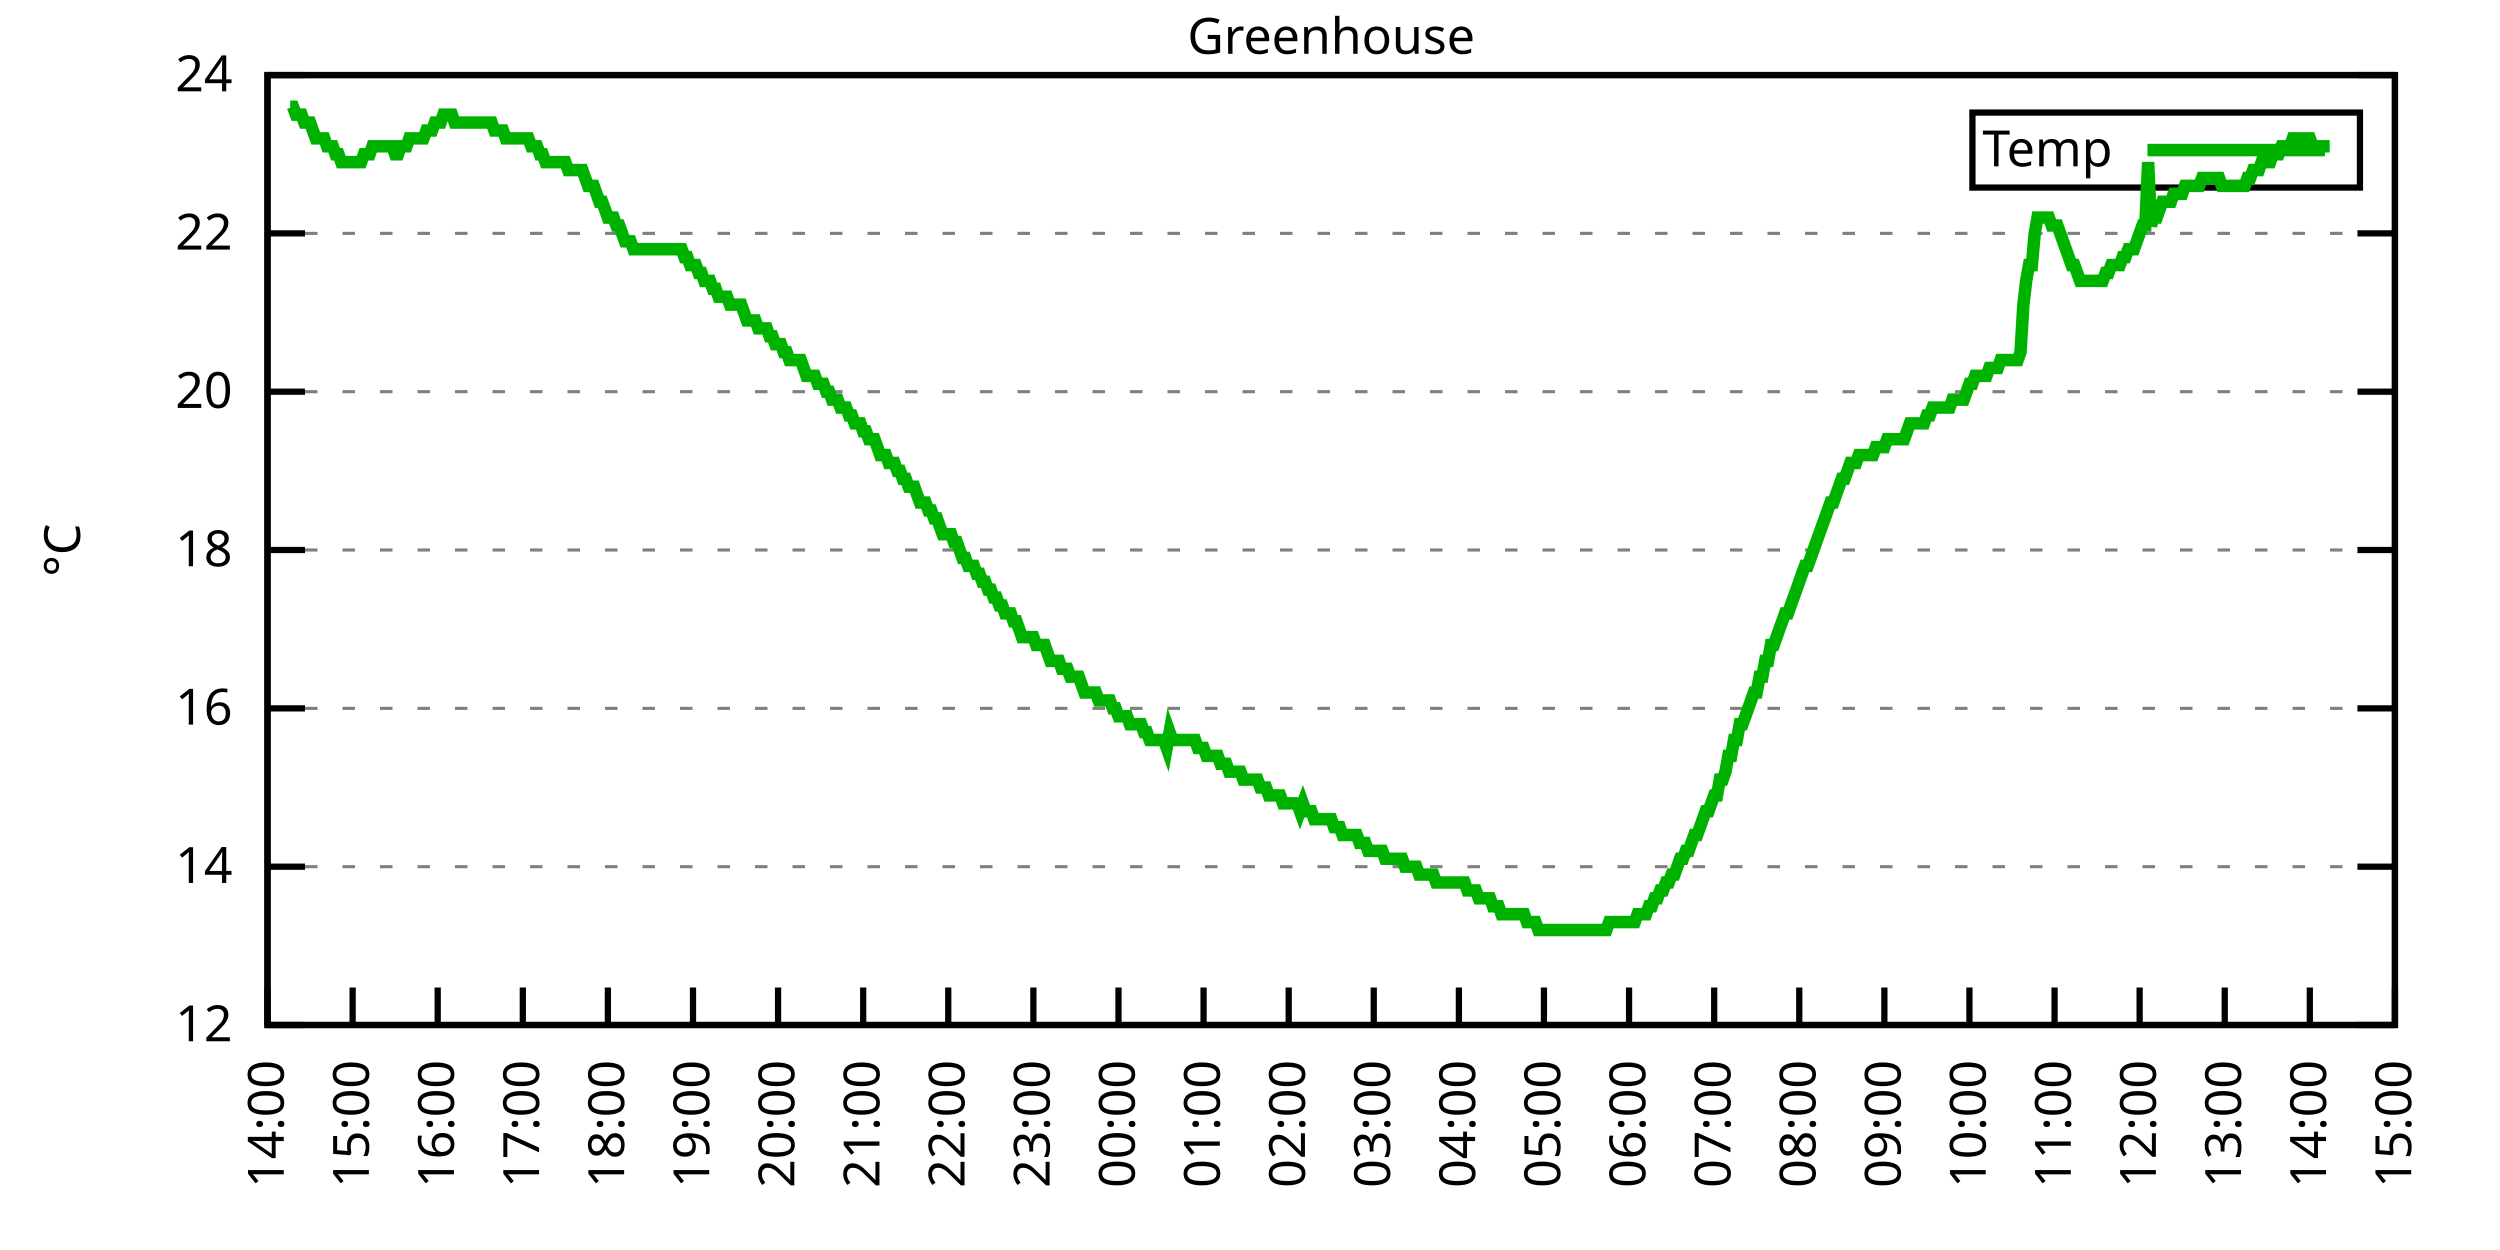
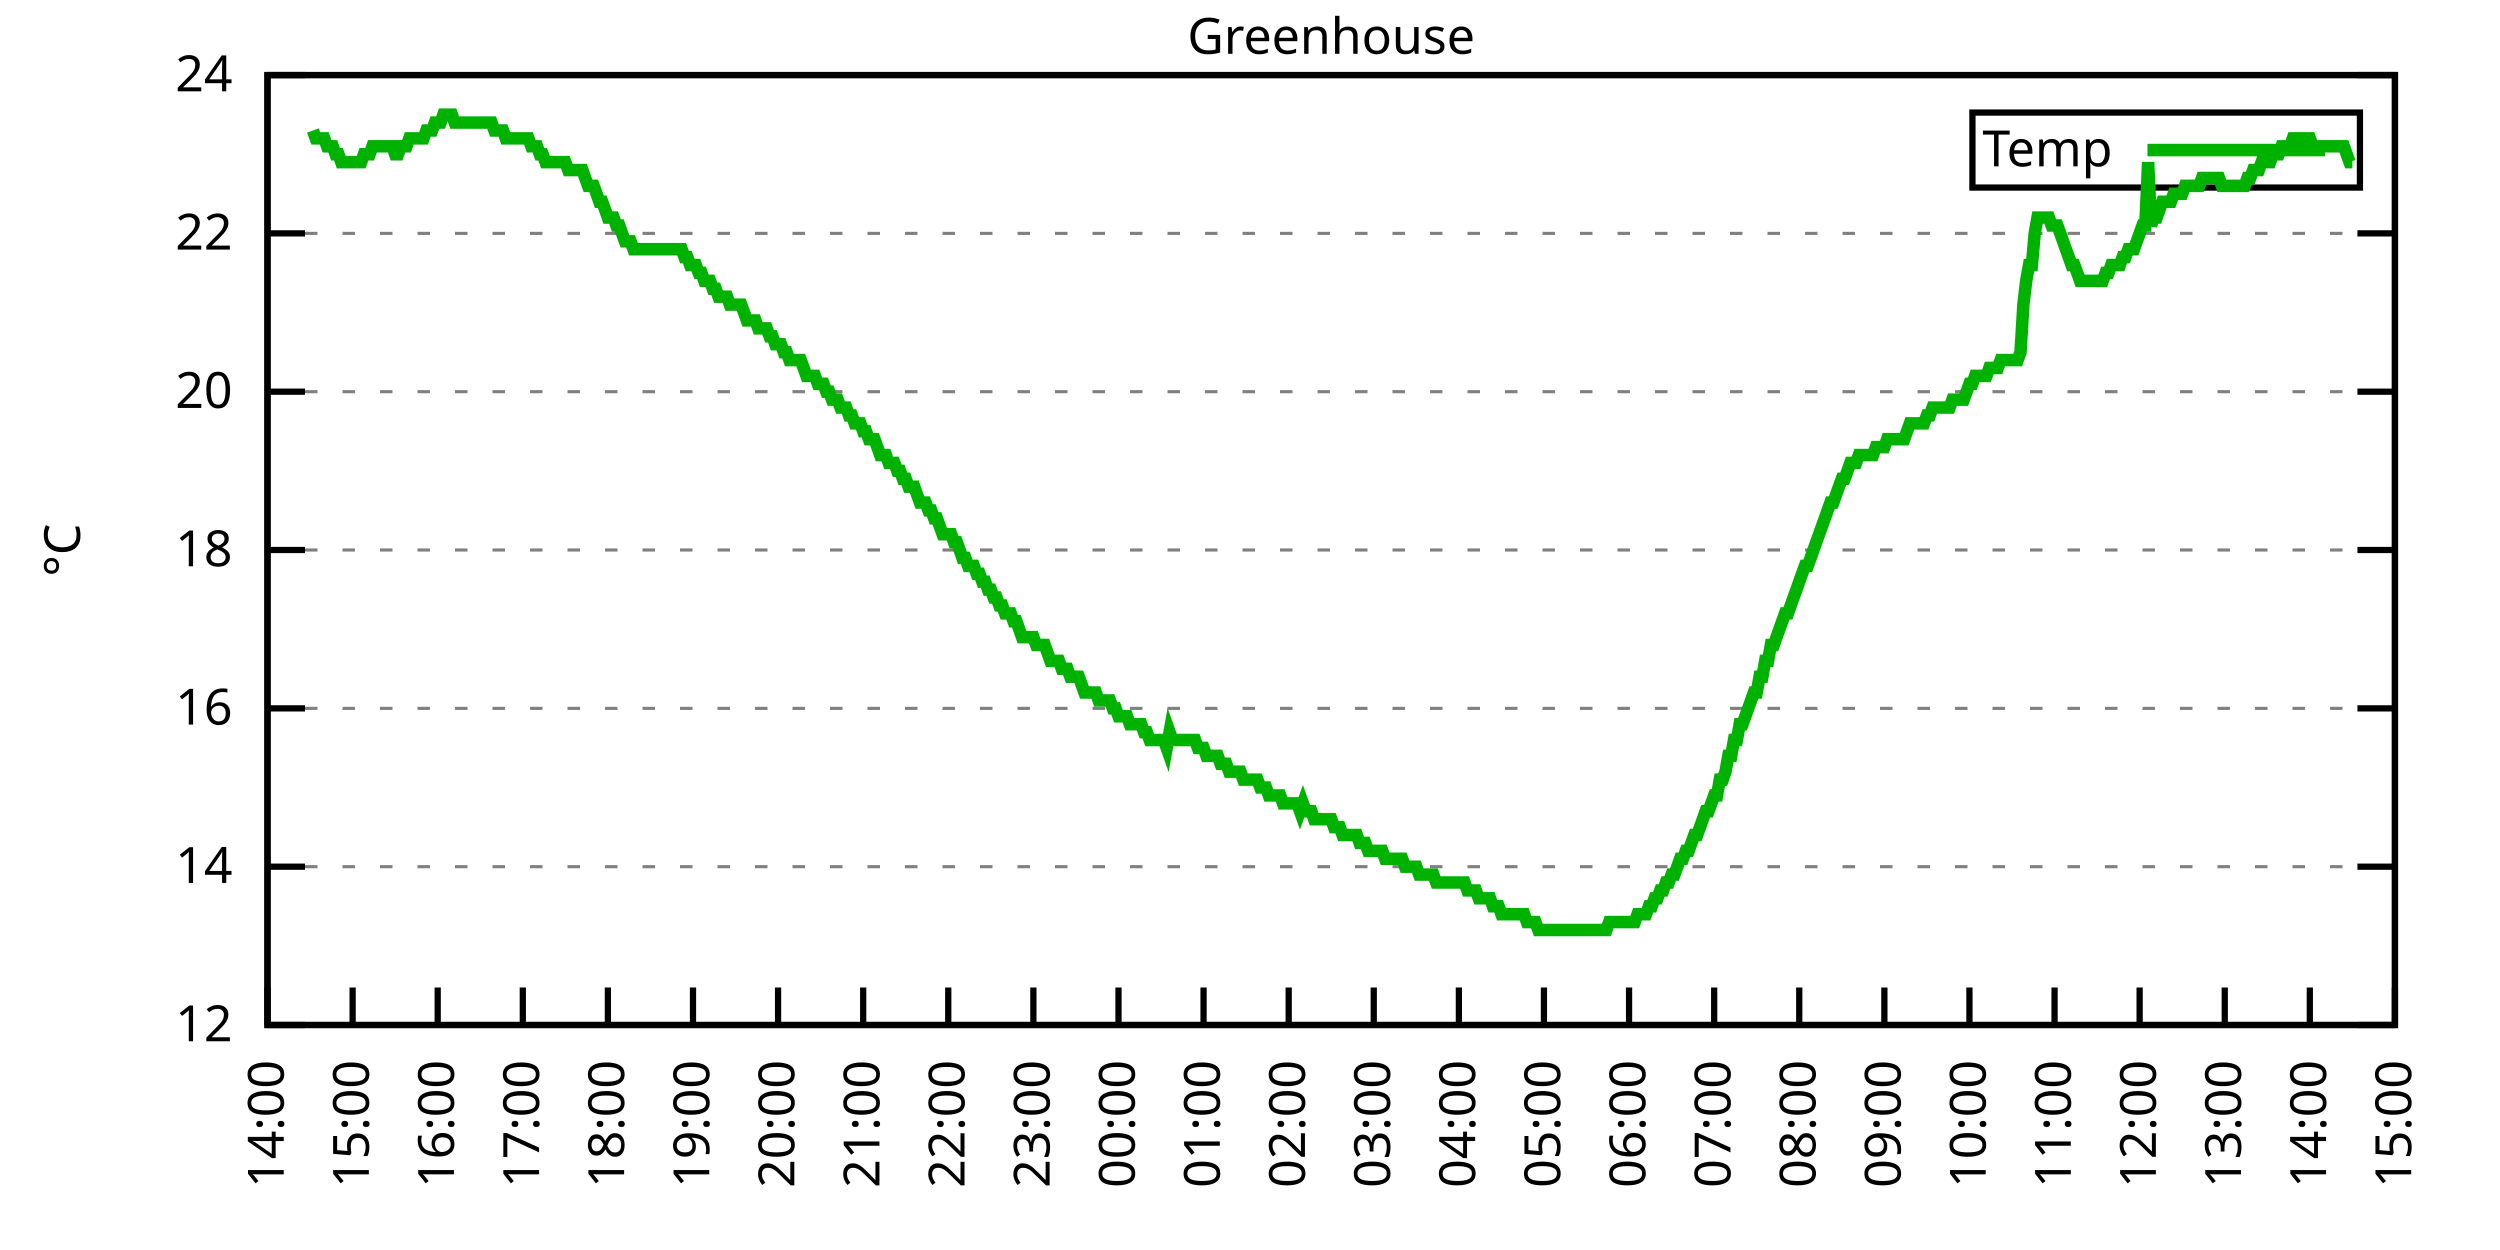
<svg xmlns="http://www.w3.org/2000/svg" xmlns:xlink="http://www.w3.org/1999/xlink" width="400" height="200" viewBox="0 0 400 200">
  <g id="gnuplot_canvas">
    <rect x="0" y="0" width="400" height="200" fill="none" />
    <defs>
      <circle id="gpDot" r="0.5" stroke-width="0.5" stroke="currentColor" />
      <path id="gpPt0" stroke-width="0.333" stroke="currentColor" d="M-1,0 h2 M0,-1 v2" />
      <path id="gpPt1" stroke-width="0.333" stroke="currentColor" d="M-1,-1 L1,1 M1,-1 L-1,1" />
      <path id="gpPt2" stroke-width="0.333" stroke="currentColor" d="M-1,0 L1,0 M0,-1 L0,1 M-1,-1 L1,1 M-1,1 L1,-1" />
      <rect id="gpPt3" stroke-width="0.333" stroke="currentColor" x="-1" y="-1" width="2" height="2" />
      <rect id="gpPt4" stroke-width="0.333" stroke="currentColor" fill="currentColor" x="-1" y="-1" width="2" height="2" />
      <circle id="gpPt5" stroke-width="0.333" stroke="currentColor" cx="0" cy="0" r="1" />
      <use xlink:href="#gpPt5" id="gpPt6" fill="currentColor" stroke="none" />
      <path id="gpPt7" stroke-width="0.333" stroke="currentColor" d="M0,-1.33 L-1.33,0.67 L1.33,0.67 z" />
      <use xlink:href="#gpPt7" id="gpPt8" fill="currentColor" stroke="none" />
      <use xlink:href="#gpPt7" id="gpPt9" stroke="currentColor" transform="rotate(180)" />
      <use xlink:href="#gpPt9" id="gpPt10" fill="currentColor" stroke="none" />
      <use xlink:href="#gpPt3" id="gpPt11" stroke="currentColor" transform="rotate(45)" />
      <use xlink:href="#gpPt11" id="gpPt12" fill="currentColor" stroke="none" />
      <path id="gpPt13" stroke-width="0.333" stroke="currentColor" d="M0,1.330 L1.265,0.411 L0.782,-1.067 L-0.782,-1.076 L-1.265,0.411 z" />
      <use xlink:href="#gpPt13" id="gpPt14" fill="currentColor" stroke="none" />
      <filter id="textbox" filterUnits="objectBoundingBox" x="0" y="0" height="1" width="1">
        <feFlood flood-color="white" flood-opacity="1" result="bgnd" />
        <feComposite in="SourceGraphic" in2="bgnd" operator="atop" />
      </filter>
      <filter id="greybox" filterUnits="objectBoundingBox" x="0" y="0" height="1" width="1">
        <feFlood flood-color="lightgrey" flood-opacity="1" result="grey" />
        <feComposite in="SourceGraphic" in2="grey" operator="atop" />
      </filter>
    </defs>
    <g fill="none" color="white" stroke="currentColor" stroke-width="1.00" stroke-linecap="butt" stroke-linejoin="miter">
</g>
    <g fill="none" color="black" stroke="currentColor" stroke-width="1.00" stroke-linecap="butt" stroke-linejoin="miter">
      <g stroke="none" shape-rendering="crispEdges">
        <polygon fill="rgb(255, 255, 255)" points="42.80,164.00 383.18,164.00 383.18,12.02 42.80,12.02 " />
      </g>
    </g>
    <g fill="none" color="black" stroke="currentColor" stroke-width="1.00" stroke-linecap="butt" stroke-linejoin="miter">
</g>
    <g fill="none" color="black" stroke="black" stroke-width="0.50" stroke-linecap="butt" stroke-linejoin="miter">
</g>
    <g fill="none" color="gray" stroke="currentColor" stroke-width="0.50" stroke-linecap="butt" stroke-linejoin="miter">
      <path stroke="gray" stroke-dasharray="2,4" class="gridline" d="M42.80,164.00 L383.19,164.00  " />
    </g>
    <g fill="none" color="gray" stroke="gray" stroke-width="1.00" stroke-linecap="butt" stroke-linejoin="miter">
</g>
    <g fill="none" color="black" stroke="currentColor" stroke-width="1.00" stroke-linecap="butt" stroke-linejoin="miter">
      <path stroke="black" d="M42.80,164.00 L48.80,164.00 M383.19,164.00 L377.19,164.00  " />
      <g transform="translate(37.20,166.60)" stroke="none" fill="black" font-family="Sans" font-size="8.00" text-anchor="end">
        <text>
          <tspan font-family="Sans"> 12</tspan>
        </text>
      </g>
    </g>
    <g fill="none" color="black" stroke="currentColor" stroke-width="1.00" stroke-linecap="butt" stroke-linejoin="miter">
</g>
    <g fill="none" color="black" stroke="black" stroke-width="0.50" stroke-linecap="butt" stroke-linejoin="miter">
</g>
    <g fill="none" color="gray" stroke="currentColor" stroke-width="0.50" stroke-linecap="butt" stroke-linejoin="miter">
      <path stroke="gray" stroke-dasharray="2,4" class="gridline" d="M42.80,138.67 L383.19,138.67  " />
    </g>
    <g fill="none" color="gray" stroke="gray" stroke-width="1.00" stroke-linecap="butt" stroke-linejoin="miter">
</g>
    <g fill="none" color="black" stroke="currentColor" stroke-width="1.00" stroke-linecap="butt" stroke-linejoin="miter">
      <path stroke="black" d="M42.80,138.67 L48.80,138.67 M383.19,138.67 L377.19,138.67  " />
      <g transform="translate(37.20,141.27)" stroke="none" fill="black" font-family="Sans" font-size="8.00" text-anchor="end">
        <text>
          <tspan font-family="Sans"> 14</tspan>
        </text>
      </g>
    </g>
    <g fill="none" color="black" stroke="currentColor" stroke-width="1.00" stroke-linecap="butt" stroke-linejoin="miter">
</g>
    <g fill="none" color="black" stroke="black" stroke-width="0.50" stroke-linecap="butt" stroke-linejoin="miter">
</g>
    <g fill="none" color="gray" stroke="currentColor" stroke-width="0.50" stroke-linecap="butt" stroke-linejoin="miter">
      <path stroke="gray" stroke-dasharray="2,4" class="gridline" d="M42.80,113.34 L383.19,113.34  " />
    </g>
    <g fill="none" color="gray" stroke="gray" stroke-width="1.00" stroke-linecap="butt" stroke-linejoin="miter">
</g>
    <g fill="none" color="black" stroke="currentColor" stroke-width="1.00" stroke-linecap="butt" stroke-linejoin="miter">
      <path stroke="black" d="M42.80,113.34 L48.80,113.34 M383.19,113.34 L377.19,113.34  " />
      <g transform="translate(37.20,115.94)" stroke="none" fill="black" font-family="Sans" font-size="8.00" text-anchor="end">
        <text>
          <tspan font-family="Sans"> 16</tspan>
        </text>
      </g>
    </g>
    <g fill="none" color="black" stroke="currentColor" stroke-width="1.00" stroke-linecap="butt" stroke-linejoin="miter">
</g>
    <g fill="none" color="black" stroke="black" stroke-width="0.50" stroke-linecap="butt" stroke-linejoin="miter">
</g>
    <g fill="none" color="gray" stroke="currentColor" stroke-width="0.50" stroke-linecap="butt" stroke-linejoin="miter">
      <path stroke="gray" stroke-dasharray="2,4" class="gridline" d="M42.80,88.00 L383.19,88.00  " />
    </g>
    <g fill="none" color="gray" stroke="gray" stroke-width="1.00" stroke-linecap="butt" stroke-linejoin="miter">
</g>
    <g fill="none" color="black" stroke="currentColor" stroke-width="1.00" stroke-linecap="butt" stroke-linejoin="miter">
      <path stroke="black" d="M42.80,88.00 L48.80,88.00 M383.19,88.00 L377.19,88.00  " />
      <g transform="translate(37.20,90.60)" stroke="none" fill="black" font-family="Sans" font-size="8.00" text-anchor="end">
        <text>
          <tspan font-family="Sans"> 18</tspan>
        </text>
      </g>
    </g>
    <g fill="none" color="black" stroke="currentColor" stroke-width="1.00" stroke-linecap="butt" stroke-linejoin="miter">
</g>
    <g fill="none" color="black" stroke="black" stroke-width="0.50" stroke-linecap="butt" stroke-linejoin="miter">
</g>
    <g fill="none" color="gray" stroke="currentColor" stroke-width="0.50" stroke-linecap="butt" stroke-linejoin="miter">
      <path stroke="gray" stroke-dasharray="2,4" class="gridline" d="M42.80,62.67 L383.19,62.67  " />
    </g>
    <g fill="none" color="gray" stroke="gray" stroke-width="1.00" stroke-linecap="butt" stroke-linejoin="miter">
</g>
    <g fill="none" color="black" stroke="currentColor" stroke-width="1.00" stroke-linecap="butt" stroke-linejoin="miter">
      <path stroke="black" d="M42.80,62.67 L48.80,62.67 M383.19,62.67 L377.19,62.67  " />
      <g transform="translate(37.20,65.27)" stroke="none" fill="black" font-family="Sans" font-size="8.00" text-anchor="end">
        <text>
          <tspan font-family="Sans"> 20</tspan>
        </text>
      </g>
    </g>
    <g fill="none" color="black" stroke="currentColor" stroke-width="1.00" stroke-linecap="butt" stroke-linejoin="miter">
</g>
    <g fill="none" color="black" stroke="black" stroke-width="0.50" stroke-linecap="butt" stroke-linejoin="miter">
</g>
    <g fill="none" color="gray" stroke="currentColor" stroke-width="0.50" stroke-linecap="butt" stroke-linejoin="miter">
      <path stroke="gray" stroke-dasharray="2,4" class="gridline" d="M42.80,37.34 L383.19,37.34  " />
    </g>
    <g fill="none" color="gray" stroke="gray" stroke-width="1.00" stroke-linecap="butt" stroke-linejoin="miter">
</g>
    <g fill="none" color="black" stroke="currentColor" stroke-width="1.00" stroke-linecap="butt" stroke-linejoin="miter">
      <path stroke="black" d="M42.80,37.34 L48.80,37.34 M383.19,37.34 L377.19,37.34  " />
      <g transform="translate(37.20,39.94)" stroke="none" fill="black" font-family="Sans" font-size="8.00" text-anchor="end">
        <text>
          <tspan font-family="Sans"> 22</tspan>
        </text>
      </g>
    </g>
    <g fill="none" color="black" stroke="currentColor" stroke-width="1.00" stroke-linecap="butt" stroke-linejoin="miter">
</g>
    <g fill="none" color="black" stroke="black" stroke-width="0.50" stroke-linecap="butt" stroke-linejoin="miter">
</g>
    <g fill="none" color="gray" stroke="currentColor" stroke-width="0.50" stroke-linecap="butt" stroke-linejoin="miter">
      <path stroke="gray" stroke-dasharray="2,4" class="gridline" d="M42.80,12.01 L383.19,12.01  " />
    </g>
    <g fill="none" color="gray" stroke="gray" stroke-width="1.00" stroke-linecap="butt" stroke-linejoin="miter">
</g>
    <g fill="none" color="black" stroke="currentColor" stroke-width="1.00" stroke-linecap="butt" stroke-linejoin="miter">
      <path stroke="black" d="M42.80,12.01 L48.80,12.01 M383.19,12.01 L377.19,12.01  " />
      <g transform="translate(37.20,14.61)" stroke="none" fill="black" font-family="Sans" font-size="8.00" text-anchor="end">
        <text>
          <tspan font-family="Sans"> 24</tspan>
        </text>
      </g>
    </g>
    <g fill="none" color="black" stroke="currentColor" stroke-width="1.00" stroke-linecap="butt" stroke-linejoin="miter">
      <path stroke="black" d="M42.80,164.00 L42.80,158.00  " />
      <g transform="translate(45.40,169.60) rotate(270.00)" stroke="none" fill="black" font-family="Sans" font-size="8.00" text-anchor="end">
        <text>
          <tspan font-family="Sans">14:00</tspan>
        </text>
      </g>
    </g>
    <g fill="none" color="black" stroke="currentColor" stroke-width="1.00" stroke-linecap="butt" stroke-linejoin="miter">
      <path stroke="black" d="M56.42,164.00 L56.42,158.00  " />
      <g transform="translate(59.02,169.60) rotate(270.00)" stroke="none" fill="black" font-family="Sans" font-size="8.00" text-anchor="end">
        <text>
          <tspan font-family="Sans">15:00</tspan>
        </text>
      </g>
    </g>
    <g fill="none" color="black" stroke="currentColor" stroke-width="1.00" stroke-linecap="butt" stroke-linejoin="miter">
      <path stroke="black" d="M70.03,164.00 L70.03,158.00  " />
      <g transform="translate(72.63,169.60) rotate(270.00)" stroke="none" fill="black" font-family="Sans" font-size="8.00" text-anchor="end">
        <text>
          <tspan font-family="Sans">16:00</tspan>
        </text>
      </g>
    </g>
    <g fill="none" color="black" stroke="currentColor" stroke-width="1.00" stroke-linecap="butt" stroke-linejoin="miter">
      <path stroke="black" d="M83.65,164.00 L83.65,158.00  " />
      <g transform="translate(86.25,169.60) rotate(270.00)" stroke="none" fill="black" font-family="Sans" font-size="8.00" text-anchor="end">
        <text>
          <tspan font-family="Sans">17:00</tspan>
        </text>
      </g>
    </g>
    <g fill="none" color="black" stroke="currentColor" stroke-width="1.00" stroke-linecap="butt" stroke-linejoin="miter">
      <path stroke="black" d="M97.26,164.00 L97.26,158.00  " />
      <g transform="translate(99.86,169.60) rotate(270.00)" stroke="none" fill="black" font-family="Sans" font-size="8.00" text-anchor="end">
        <text>
          <tspan font-family="Sans">18:00</tspan>
        </text>
      </g>
    </g>
    <g fill="none" color="black" stroke="currentColor" stroke-width="1.00" stroke-linecap="butt" stroke-linejoin="miter">
      <path stroke="black" d="M110.88,164.00 L110.88,158.00  " />
      <g transform="translate(113.48,169.60) rotate(270.00)" stroke="none" fill="black" font-family="Sans" font-size="8.00" text-anchor="end">
        <text>
          <tspan font-family="Sans">19:00</tspan>
        </text>
      </g>
    </g>
    <g fill="none" color="black" stroke="currentColor" stroke-width="1.00" stroke-linecap="butt" stroke-linejoin="miter">
      <path stroke="black" d="M124.49,164.00 L124.49,158.00  " />
      <g transform="translate(127.09,169.60) rotate(270.00)" stroke="none" fill="black" font-family="Sans" font-size="8.00" text-anchor="end">
        <text>
          <tspan font-family="Sans">20:00</tspan>
        </text>
      </g>
    </g>
    <g fill="none" color="black" stroke="currentColor" stroke-width="1.00" stroke-linecap="butt" stroke-linejoin="miter">
      <path stroke="black" d="M138.11,164.00 L138.11,158.00  " />
      <g transform="translate(140.71,169.60) rotate(270.00)" stroke="none" fill="black" font-family="Sans" font-size="8.00" text-anchor="end">
        <text>
          <tspan font-family="Sans">21:00</tspan>
        </text>
      </g>
    </g>
    <g fill="none" color="black" stroke="currentColor" stroke-width="1.00" stroke-linecap="butt" stroke-linejoin="miter">
      <path stroke="black" d="M151.72,164.00 L151.72,158.00  " />
      <g transform="translate(154.32,169.60) rotate(270.00)" stroke="none" fill="black" font-family="Sans" font-size="8.00" text-anchor="end">
        <text>
          <tspan font-family="Sans">22:00</tspan>
        </text>
      </g>
    </g>
    <g fill="none" color="black" stroke="currentColor" stroke-width="1.00" stroke-linecap="butt" stroke-linejoin="miter">
      <path stroke="black" d="M165.34,164.00 L165.34,158.00  " />
      <g transform="translate(167.94,169.60) rotate(270.00)" stroke="none" fill="black" font-family="Sans" font-size="8.00" text-anchor="end">
        <text>
          <tspan font-family="Sans">23:00</tspan>
        </text>
      </g>
    </g>
    <g fill="none" color="black" stroke="currentColor" stroke-width="1.00" stroke-linecap="butt" stroke-linejoin="miter">
      <path stroke="black" d="M178.96,164.00 L178.96,158.00  " />
      <g transform="translate(181.56,169.60) rotate(270.00)" stroke="none" fill="black" font-family="Sans" font-size="8.00" text-anchor="end">
        <text>
          <tspan font-family="Sans">00:00</tspan>
        </text>
      </g>
    </g>
    <g fill="none" color="black" stroke="currentColor" stroke-width="1.00" stroke-linecap="butt" stroke-linejoin="miter">
      <path stroke="black" d="M192.57,164.00 L192.57,158.00  " />
      <g transform="translate(195.17,169.60) rotate(270.00)" stroke="none" fill="black" font-family="Sans" font-size="8.00" text-anchor="end">
        <text>
          <tspan font-family="Sans">01:00</tspan>
        </text>
      </g>
    </g>
    <g fill="none" color="black" stroke="currentColor" stroke-width="1.00" stroke-linecap="butt" stroke-linejoin="miter">
      <path stroke="black" d="M206.19,164.00 L206.19,158.00  " />
      <g transform="translate(208.79,169.60) rotate(270.00)" stroke="none" fill="black" font-family="Sans" font-size="8.00" text-anchor="end">
        <text>
          <tspan font-family="Sans">02:00</tspan>
        </text>
      </g>
    </g>
    <g fill="none" color="black" stroke="currentColor" stroke-width="1.00" stroke-linecap="butt" stroke-linejoin="miter">
      <path stroke="black" d="M219.80,164.00 L219.80,158.00  " />
      <g transform="translate(222.40,169.60) rotate(270.00)" stroke="none" fill="black" font-family="Sans" font-size="8.00" text-anchor="end">
        <text>
          <tspan font-family="Sans">03:00</tspan>
        </text>
      </g>
    </g>
    <g fill="none" color="black" stroke="currentColor" stroke-width="1.00" stroke-linecap="butt" stroke-linejoin="miter">
      <path stroke="black" d="M233.42,164.00 L233.42,158.00  " />
      <g transform="translate(236.02,169.60) rotate(270.00)" stroke="none" fill="black" font-family="Sans" font-size="8.00" text-anchor="end">
        <text>
          <tspan font-family="Sans">04:00</tspan>
        </text>
      </g>
    </g>
    <g fill="none" color="black" stroke="currentColor" stroke-width="1.00" stroke-linecap="butt" stroke-linejoin="miter">
      <path stroke="black" d="M247.03,164.00 L247.03,158.00  " />
      <g transform="translate(249.63,169.60) rotate(270.00)" stroke="none" fill="black" font-family="Sans" font-size="8.00" text-anchor="end">
        <text>
          <tspan font-family="Sans">05:00</tspan>
        </text>
      </g>
    </g>
    <g fill="none" color="black" stroke="currentColor" stroke-width="1.00" stroke-linecap="butt" stroke-linejoin="miter">
      <path stroke="black" d="M260.65,164.00 L260.65,158.00  " />
      <g transform="translate(263.25,169.60) rotate(270.00)" stroke="none" fill="black" font-family="Sans" font-size="8.00" text-anchor="end">
        <text>
          <tspan font-family="Sans">06:00</tspan>
        </text>
      </g>
    </g>
    <g fill="none" color="black" stroke="currentColor" stroke-width="1.00" stroke-linecap="butt" stroke-linejoin="miter">
      <path stroke="black" d="M274.27,164.00 L274.27,158.00  " />
      <g transform="translate(276.87,169.60) rotate(270.00)" stroke="none" fill="black" font-family="Sans" font-size="8.00" text-anchor="end">
        <text>
          <tspan font-family="Sans">07:00</tspan>
        </text>
      </g>
    </g>
    <g fill="none" color="black" stroke="currentColor" stroke-width="1.00" stroke-linecap="butt" stroke-linejoin="miter">
      <path stroke="black" d="M287.88,164.00 L287.88,158.00  " />
      <g transform="translate(290.48,169.60) rotate(270.00)" stroke="none" fill="black" font-family="Sans" font-size="8.00" text-anchor="end">
        <text>
          <tspan font-family="Sans">08:00</tspan>
        </text>
      </g>
    </g>
    <g fill="none" color="black" stroke="currentColor" stroke-width="1.00" stroke-linecap="butt" stroke-linejoin="miter">
      <path stroke="black" d="M301.50,164.00 L301.50,158.00  " />
      <g transform="translate(304.10,169.60) rotate(270.00)" stroke="none" fill="black" font-family="Sans" font-size="8.00" text-anchor="end">
        <text>
          <tspan font-family="Sans">09:00</tspan>
        </text>
      </g>
    </g>
    <g fill="none" color="black" stroke="currentColor" stroke-width="1.00" stroke-linecap="butt" stroke-linejoin="miter">
      <path stroke="black" d="M315.11,164.00 L315.11,158.00  " />
      <g transform="translate(317.71,169.60) rotate(270.00)" stroke="none" fill="black" font-family="Sans" font-size="8.00" text-anchor="end">
        <text>
          <tspan font-family="Sans">10:00</tspan>
        </text>
      </g>
    </g>
    <g fill="none" color="black" stroke="currentColor" stroke-width="1.00" stroke-linecap="butt" stroke-linejoin="miter">
      <path stroke="black" d="M328.73,164.00 L328.73,158.00  " />
      <g transform="translate(331.33,169.60) rotate(270.00)" stroke="none" fill="black" font-family="Sans" font-size="8.00" text-anchor="end">
        <text>
          <tspan font-family="Sans">11:00</tspan>
        </text>
      </g>
    </g>
    <g fill="none" color="black" stroke="currentColor" stroke-width="1.00" stroke-linecap="butt" stroke-linejoin="miter">
      <path stroke="black" d="M342.34,164.00 L342.34,158.00  " />
      <g transform="translate(344.94,169.60) rotate(270.00)" stroke="none" fill="black" font-family="Sans" font-size="8.00" text-anchor="end">
        <text>
          <tspan font-family="Sans">12:00</tspan>
        </text>
      </g>
    </g>
    <g fill="none" color="black" stroke="currentColor" stroke-width="1.00" stroke-linecap="butt" stroke-linejoin="miter">
      <path stroke="black" d="M355.96,164.00 L355.96,158.00  " />
      <g transform="translate(358.56,169.60) rotate(270.00)" stroke="none" fill="black" font-family="Sans" font-size="8.00" text-anchor="end">
        <text>
          <tspan font-family="Sans">13:00</tspan>
        </text>
      </g>
    </g>
    <g fill="none" color="black" stroke="currentColor" stroke-width="1.00" stroke-linecap="butt" stroke-linejoin="miter">
      <path stroke="black" d="M369.57,164.00 L369.57,158.00  " />
      <g transform="translate(372.17,169.60) rotate(270.00)" stroke="none" fill="black" font-family="Sans" font-size="8.00" text-anchor="end">
        <text>
          <tspan font-family="Sans">14:00</tspan>
        </text>
      </g>
    </g>
    <g fill="none" color="black" stroke="currentColor" stroke-width="1.00" stroke-linecap="butt" stroke-linejoin="miter">
      <path stroke="black" d="M383.19,164.00 L383.19,158.00  " />
      <g transform="translate(385.79,169.60) rotate(270.00)" stroke="none" fill="black" font-family="Sans" font-size="8.00" text-anchor="end">
        <text>
          <tspan font-family="Sans">15:00</tspan>
        </text>
      </g>
    </g>
    <g fill="none" color="black" stroke="currentColor" stroke-width="1.00" stroke-linecap="butt" stroke-linejoin="miter">
</g>
    <g fill="none" color="black" stroke="currentColor" stroke-width="1.00" stroke-linecap="butt" stroke-linejoin="miter">
      <path stroke="black" d="M42.80,12.01 L42.80,164.00 L383.19,164.00 L383.19,12.01 L42.80,12.01 Z  " />
    </g>
    <g fill="none" color="black" stroke="currentColor" stroke-width="1.00" stroke-linecap="butt" stroke-linejoin="miter">
</g>
    <g fill="none" color="black" stroke="currentColor" stroke-width="1.00" stroke-linecap="butt" stroke-linejoin="miter">
      <path stroke="black" d="M315.59,30.01 L315.59,18.01 L377.59,18.01 L377.59,30.01 L315.59,30.01 Z  " />
    </g>
    <g id="Greenhouse_plot_1">
      <g fill="none" color="white" stroke="black" stroke-width="2.00" stroke-linecap="butt" stroke-linejoin="miter">
</g>
      <g fill="none" color="black" stroke="currentColor" stroke-width="2.00" stroke-linecap="butt" stroke-linejoin="miter">
        <g transform="translate(337.99,26.61)" stroke="none" fill="black" font-family="Sans" font-size="8.00" text-anchor="end">
          <text>
            <tspan font-family="Sans">Temp</tspan>
          </text>
        </g>
      </g>
      <g fill="none" color="black" stroke="currentColor" stroke-width="2.00" stroke-linecap="butt" stroke-linejoin="miter">
-         <path stroke="rgb(  0, 178,   0)" d="M343.59,24.01 L371.99,24.01 M46.43,17.08 L46.88,17.08 L47.34,18.34 L47.79,18.34 L48.25,18.34 L48.70,19.61   L49.15,19.61 L49.61,19.61 L50.06,20.88 L50.52,22.14 L50.97,22.14 L51.42,22.14 L51.88,22.14 L52.33,23.41   L52.78,23.41 L53.24,23.41 L53.69,24.68 L54.15,24.68 L54.60,25.94 L55.05,25.94 L55.51,25.94 L55.96,25.94   L56.42,25.94 L56.87,25.94 L57.32,25.94 L57.78,25.94 L58.23,24.68 L58.68,24.68 L59.14,24.68 L59.59,23.41   L60.05,23.41 L60.50,23.41 L60.95,23.41 L61.41,23.41 L61.86,23.41 L62.32,23.41 L62.77,23.41 L63.22,24.68   L63.68,24.68 L64.13,23.41 L64.58,23.41 L65.04,23.41 L65.49,22.14 L65.95,22.14 L66.40,22.14 L66.85,22.14   L67.31,22.14 L67.76,22.14 L68.22,20.88 L68.67,20.88 L69.12,20.88 L69.58,19.61 L70.03,19.61 L70.49,19.61   L70.94,18.34 L71.39,18.34 L71.85,18.34 L72.30,18.34 L72.75,19.61 L73.21,19.61 L73.66,19.61 L74.12,19.61   L74.57,19.61 L75.02,19.61 L75.48,19.61 L75.93,19.61 L76.39,19.61 L76.84,19.61 L77.29,19.61 L77.75,19.61   L78.20,19.61 L78.65,19.61 L79.11,20.88 L79.56,20.88 L80.02,20.88 L80.47,20.88 L80.92,22.14 L81.38,22.14   L81.83,22.14 L82.29,22.14 L82.74,22.14 L83.19,22.14 L83.65,22.14 L84.10,22.14 L84.55,22.14 L85.01,23.41   L85.46,23.41 L85.92,23.41 L86.37,24.68 L86.82,24.68 L87.28,25.94 L87.73,25.94 L88.19,25.94 L88.64,25.94   L89.09,25.94 L89.55,25.94 L90.00,25.94 L90.45,25.94 L90.91,27.21 L91.36,27.21 L91.82,27.21 L92.27,27.21   L92.72,27.21 L93.18,27.21 L93.63,28.48 L94.09,29.74 L94.54,29.74 L94.99,29.74 L95.45,31.01 L95.90,32.28   L96.35,32.28 L96.81,33.54 L97.26,34.81 L97.72,34.81 L98.17,34.81 L98.62,36.08 L99.08,36.08 L99.53,37.34   L99.99,38.61 L100.44,38.61 L100.89,38.61 L101.35,39.87 L101.80,39.87 L102.25,39.87 L102.71,39.87 L103.16,39.87   L103.62,39.87 L104.07,39.87 L104.52,39.87 L104.98,39.87 L105.43,39.87 L105.89,39.87 L106.34,39.87 L106.79,39.87   L107.25,39.87 L107.70,39.87 L108.15,39.87 L108.61,39.87 L109.06,39.87 L109.52,41.14 L109.97,41.14 L110.42,42.41   L110.88,42.41 L111.33,42.41 L111.79,43.67 L112.24,43.67 L112.69,44.94 L113.15,44.94 L113.60,44.94 L114.05,46.21   L114.51,46.21 L114.96,47.47 L115.42,47.47 L115.87,47.47 L116.32,47.47 L116.78,48.74 L117.23,48.74 L117.69,48.74   L118.14,48.74 L118.59,48.74 L119.05,50.01 L119.50,51.27 L119.96,51.27 L120.41,51.27 L120.86,51.27 L121.32,52.54   L121.77,52.54 L122.22,52.54 L122.68,52.54 L123.13,53.81 L123.59,53.81 L124.04,55.07 L124.49,55.07 L124.95,55.07   L125.40,56.34 L125.86,56.34 L126.31,57.61 L126.76,57.61 L127.22,57.61 L127.67,57.61 L128.12,57.61 L128.58,58.87   L129.03,60.14 L129.49,60.14 L129.94,60.14 L130.39,60.14 L130.85,61.41 L131.30,61.41 L131.76,61.41 L132.21,62.67   L132.66,62.67 L133.12,63.94 L133.57,63.94 L134.02,63.94 L134.48,65.21 L134.93,65.21 L135.39,65.21 L135.84,66.47   L136.29,66.47 L136.75,67.74 L137.20,67.74 L137.66,67.74 L138.11,69.01 L138.56,69.01 L139.02,70.27 L139.47,70.27   L139.92,70.27 L140.38,71.54 L140.83,72.81 L141.29,72.81 L141.74,72.81 L142.19,74.07 L142.65,74.07 L143.10,74.07   L143.56,75.34 L144.01,75.34 L144.46,76.61 L144.92,76.61 L145.37,77.87 L145.82,77.87 L146.28,77.87 L146.73,79.14   L147.19,80.41 L147.64,80.41 L148.09,80.41 L148.55,81.67 L149.00,81.67 L149.46,82.94 L149.91,82.94 L150.36,84.21   L150.82,85.47 L151.27,85.47 L151.72,85.47 L152.18,85.47 L152.63,86.74 L153.09,86.74 L153.54,88.00 L153.99,89.27   L154.45,89.27 L154.90,90.54 L155.36,90.54 L155.81,90.54 L156.26,91.80 L156.72,91.80 L157.17,93.07 L157.62,93.07   L158.08,94.34 L158.53,94.34 L158.99,95.60 L159.44,95.60 L159.89,96.87 L160.35,96.87 L160.80,98.14 L161.26,98.14   L161.71,98.14 L162.16,99.40 L162.62,99.40 L163.07,100.67 L163.52,101.94 L163.98,101.94 L164.43,101.94 L164.89,101.94   L165.34,101.94 L165.79,103.20 L166.25,103.20 L166.70,103.20 L167.16,103.20 L167.61,104.47 L168.06,105.74 L168.52,105.74   L168.97,105.74 L169.43,105.74 L169.88,107.00 L170.33,107.00 L170.79,107.00 L171.24,108.27 L171.69,108.27 L172.15,108.27   L172.60,108.27 L173.06,109.54 L173.51,110.80 L173.96,110.80 L174.42,110.80 L174.87,110.80 L175.33,110.80 L175.78,112.07   L176.23,112.07 L176.69,112.07 L177.14,112.07 L177.59,112.07 L178.05,113.34 L178.50,113.34 L178.96,114.60 L179.41,114.60   L179.86,114.60 L180.32,114.60 L180.77,115.87 L181.23,115.87 L181.68,115.87 L182.13,115.87 L182.59,115.87 L183.04,117.14   L183.49,117.14 L183.95,118.40 L184.40,118.40 L184.86,118.40 L185.31,118.40 L185.76,118.40 L186.22,118.40 L186.67,119.67   L187.13,117.14 L187.58,118.40 L188.03,118.40 L188.49,118.40 L188.94,118.40 L189.39,118.40 L189.85,118.40 L190.30,118.40   L190.76,118.40 L191.21,118.40 L191.66,119.67 L192.12,119.67 L192.57,119.67 L193.03,120.94 L193.48,120.94 L193.93,120.94   L194.39,120.94 L194.84,120.94 L195.29,122.20 L195.75,122.20 L196.20,122.20 L196.66,123.47 L197.11,123.47 L197.56,123.47   L198.02,123.47 L198.47,123.47 L198.93,124.74 L199.38,124.74 L199.83,124.74 L200.29,124.74 L200.74,124.74 L201.19,124.74   L201.65,126.00 L202.10,126.00 L202.56,126.00 L203.01,127.27 L203.46,127.27 L203.92,127.27 L204.37,127.27 L204.83,127.27   L205.28,128.54 L205.73,128.54 L206.19,128.54 L206.64,128.54 L207.09,128.54 L207.55,128.54 L208.00,129.80 L208.46,128.54   L208.91,129.80 L209.36,129.80 L209.82,129.80 L210.27,131.07 L210.73,131.07 L211.18,131.07 L211.63,131.07 L212.09,131.07   L212.54,131.07 L213.00,131.07 L213.45,132.34 L213.90,132.34 L214.36,132.34 L214.81,133.60 L215.26,133.60 L215.72,133.60   L216.17,133.60 L216.63,133.60 L217.08,133.60 L217.53,134.87 L217.99,134.87 L218.44,134.87 L218.90,136.14 L219.35,136.14   L219.80,136.14 L220.26,136.14 L220.71,136.14 L221.16,136.14 L221.62,137.40 L222.07,137.40 L222.53,137.40 L222.98,137.40   L223.43,137.40 L223.89,137.40 L224.34,137.40 L224.80,138.67 L225.25,138.67 L225.70,138.67 L226.16,138.67 L226.61,138.67   L227.06,139.93 L227.52,139.93 L227.97,139.93 L228.43,139.93 L228.88,139.93 L229.33,139.93 L229.79,141.20 L230.24,141.20   L230.70,141.20 L231.15,141.20 L231.60,141.20 L232.06,141.20 L232.51,141.20 L232.96,141.20 L233.42,141.20 L233.87,141.20   L234.33,141.20 L234.78,142.47 L235.23,142.47 L235.69,142.47 L236.14,142.47 L236.60,143.73 L237.05,143.73 L237.50,143.73   L237.96,143.73 L238.41,143.73 L238.86,145.00 L239.32,145.00 L239.77,145.00 L240.23,146.27 L240.68,146.27 L241.13,146.27   L241.59,146.27 L242.04,146.27 L242.50,146.27 L242.95,146.27 L243.40,146.27 L243.86,146.27 L244.31,147.53 L244.76,147.53   L245.22,147.53 L245.67,147.53 L246.13,148.80 L246.58,148.80 L247.03,148.80 L247.49,148.80 L247.94,148.80 L248.40,148.80   L248.85,148.80 L249.30,148.80 L249.76,148.80 L250.21,148.80 L250.66,148.80 L251.12,148.80 L251.57,148.80 L252.03,148.80   L252.48,148.80 L252.93,148.80 L253.39,148.80 L253.84,148.80 L254.30,148.80 L254.75,148.80 L255.20,148.80 L255.66,148.80   L256.11,148.80 L256.56,148.80 L257.02,148.80 L257.47,147.53 L257.93,147.53 L258.38,147.53 L258.83,147.53 L259.29,147.53   L259.74,147.53 L260.20,147.53 L260.65,147.53 L261.10,147.53 L261.56,147.53 L262.01,146.27 L262.47,146.27 L262.92,146.27   L263.37,146.27 L263.83,145.00 L264.28,145.00 L264.73,143.73 L265.19,143.73 L265.64,142.47 L266.10,142.47 L266.55,141.20   L267.00,141.20 L267.46,139.93 L267.91,139.93 L268.37,138.67 L268.82,137.40 L269.27,137.40 L269.73,136.14 L270.18,136.14   L270.63,134.87 L271.09,133.60 L271.54,133.60 L272.00,132.34 L272.45,131.07 L272.90,129.80 L273.36,129.80 L273.81,128.54   L274.27,127.27 L274.72,127.27 L275.17,124.74 L275.63,124.74 L276.08,123.47 L276.53,120.94 L276.99,120.94 L277.44,118.40   L277.90,118.40 L278.35,115.87 L278.80,115.87 L279.26,114.60 L279.71,113.34 L280.17,112.07 L280.62,110.80 L281.07,110.80   L281.53,108.27 L281.98,108.27 L282.43,105.74 L282.89,105.74 L283.34,103.20 L283.80,103.20 L284.25,101.94 L284.70,100.67   L285.16,99.40 L285.61,98.14 L286.07,98.14 L286.52,96.87 L286.97,95.60 L287.43,94.34 L287.88,93.07 L288.33,91.80   L288.79,90.54 L289.24,90.54 L289.70,89.27 L290.15,88.00 L290.60,86.74 L291.06,85.47 L291.51,84.21 L291.97,82.94   L292.42,81.67 L292.87,80.41 L293.33,80.41 L293.78,79.14 L294.23,77.87 L294.69,76.61 L295.14,76.61 L295.60,75.34   L296.05,74.07 L296.50,74.07 L296.96,74.07 L297.41,72.81 L297.87,72.81 L298.32,72.81 L298.77,72.81 L299.23,72.81   L299.68,72.81 L300.13,71.54 L300.59,71.54 L301.04,71.54 L301.50,71.54 L301.95,70.27 L302.40,70.27 L302.86,70.27   L303.31,70.27 L303.77,70.27 L304.22,70.27 L304.67,70.27 L305.13,69.01 L305.58,67.74 L306.03,67.74 L306.49,67.74   L306.94,67.74 L307.40,67.74 L307.85,67.74 L308.30,66.47 L308.76,66.47 L309.21,65.21 L309.67,65.21 L310.12,65.21   L310.57,65.21 L311.03,65.21 L311.48,65.21 L311.94,65.21 L312.39,63.94 L312.84,63.94 L313.30,63.94 L313.75,63.94   L314.20,63.94 L314.66,62.67 L315.11,61.41 L315.57,61.41 L316.02,60.14 L316.47,60.14 L316.93,60.14 L317.38,60.14   L317.84,60.14 L318.29,58.87 L318.74,58.87 L319.20,58.87 L319.65,58.87 L320.10,57.61 L320.56,57.61 L321.01,57.61   L321.47,57.61 L321.92,57.61 L322.37,57.61 L322.83,57.61 L323.28,56.34 L323.74,48.74 L324.19,44.94 L324.64,42.41   L325.10,42.41 L325.55,37.34 L326.00,34.81 L326.46,34.81 L326.91,34.81 L327.37,34.81 L327.82,34.81 L328.27,36.08   L328.73,36.08 L329.18,36.08 L329.64,37.34 L330.09,38.61 L330.54,39.87 L331.00,41.14 L331.45,42.41 L331.90,42.41   L332.36,43.67 L332.81,44.94 L333.27,44.94 L333.72,44.94 L334.17,44.94 L334.63,44.94 L335.08,44.94 L335.54,44.94   L335.99,44.94 L336.44,44.94 L336.90,43.67 L337.35,43.67 L337.80,42.41 L338.26,42.41 L338.71,42.41 L339.17,42.41   L339.62,41.14 L340.07,41.14 L340.53,39.87 L340.98,39.87 L341.44,39.87 L341.89,38.61 L342.34,37.34 L342.80,36.08   L343.25,36.08 L343.70,25.94 L344.16,36.08 L344.61,34.81 L345.07,34.81 L345.52,33.54 L345.97,32.28 L346.43,32.28   L346.88,32.28 L347.34,32.28 L347.79,31.01 L348.24,31.01 L348.70,31.01 L349.15,31.01 L349.60,29.74 L350.06,29.74   L350.51,29.74 L350.97,29.74 L351.42,29.74 L351.87,29.74 L352.33,28.48 L352.78,28.48 L353.24,28.48 L353.69,28.48   L354.14,28.48 L354.60,28.48 L355.05,28.48 L355.50,29.74 L355.96,29.74 L356.41,29.74 L356.87,29.74 L357.32,29.74   L357.77,29.74 L358.23,29.74 L358.68,29.74 L359.14,29.74 L359.59,28.48 L360.04,28.48 L360.50,27.21 L360.95,27.21   L361.41,27.21 L361.86,25.94 L362.31,25.94 L362.77,25.94 L363.22,25.94 L363.67,24.68 L364.13,24.68 L364.58,24.68   L365.04,23.41 L365.49,23.41 L365.94,23.41 L366.40,23.41 L366.85,22.14 L367.31,22.14 L367.76,22.14 L368.21,22.14   L368.67,22.14 L369.12,22.14 L369.57,22.14 L370.03,23.41 L370.48,23.41 L370.94,23.41 L371.39,23.41 L371.84,23.41   L372.30,23.41 L372.75,23.41  " />
+         <path stroke="rgb(  0, 178,   0)" d="M343.59,24.01 L371.99,24.01 M50.06,20.88 L50.52,22.14 L50.97,22.14 L51.42,22.14 L51.88,22.14 L52.33,23.41   L52.78,23.41 L53.24,23.41 L53.69,24.68 L54.15,24.68 L54.60,25.94 L55.05,25.94 L55.51,25.94 L55.96,25.94   L56.42,25.94 L56.87,25.94 L57.32,25.94 L57.78,25.94 L58.23,24.68 L58.68,24.68 L59.14,24.68 L59.59,23.41   L60.05,23.41 L60.50,23.41 L60.95,23.41 L61.41,23.41 L61.86,23.41 L62.32,23.41 L62.77,23.41 L63.22,24.68   L63.68,24.68 L64.13,23.41 L64.58,23.41 L65.04,23.41 L65.49,22.14 L65.95,22.14 L66.40,22.14 L66.85,22.14   L67.31,22.14 L67.76,22.14 L68.22,20.88 L68.67,20.88 L69.12,20.88 L69.58,19.61 L70.03,19.61 L70.49,19.61   L70.94,18.34 L71.39,18.34 L71.85,18.34 L72.30,18.34 L72.75,19.61 L73.21,19.61 L73.66,19.61 L74.12,19.61   L74.57,19.61 L75.02,19.61 L75.48,19.61 L75.93,19.61 L76.39,19.61 L76.84,19.61 L77.29,19.61 L77.75,19.61   L78.20,19.61 L78.65,19.61 L79.11,20.88 L79.56,20.88 L80.02,20.88 L80.47,20.88 L80.92,22.14 L81.38,22.14   L81.83,22.14 L82.29,22.14 L82.74,22.14 L83.19,22.14 L83.65,22.14 L84.10,22.14 L84.55,22.14 L85.01,23.41   L85.46,23.41 L85.92,23.41 L86.37,24.68 L86.82,24.68 L87.28,25.94 L87.73,25.94 L88.19,25.94 L88.64,25.94   L89.09,25.94 L89.55,25.94 L90.00,25.94 L90.45,25.94 L90.91,27.21 L91.36,27.21 L91.82,27.21 L92.27,27.21   L92.72,27.21 L93.18,27.21 L93.63,28.48 L94.09,29.74 L94.54,29.74 L94.99,29.74 L95.45,31.01 L95.90,32.28   L96.35,32.28 L96.81,33.54 L97.26,34.81 L97.72,34.81 L98.17,34.81 L98.62,36.08 L99.08,36.08 L99.53,37.34   L99.99,38.61 L100.44,38.61 L100.89,38.61 L101.35,39.87 L101.80,39.87 L102.25,39.87 L102.71,39.87 L103.16,39.87   L103.62,39.87 L104.07,39.87 L104.52,39.87 L104.98,39.87 L105.43,39.87 L105.89,39.87 L106.34,39.87 L106.79,39.87   L107.25,39.87 L107.70,39.87 L108.15,39.87 L108.61,39.87 L109.06,39.87 L109.52,41.14 L109.97,41.14 L110.42,42.41   L110.88,42.41 L111.33,42.41 L111.79,43.67 L112.24,43.67 L112.69,44.94 L113.15,44.94 L113.60,44.94 L114.05,46.21   L114.51,46.21 L114.96,47.47 L115.42,47.47 L115.87,47.47 L116.32,47.47 L116.78,48.74 L117.23,48.74 L117.69,48.74   L118.14,48.74 L118.59,48.74 L119.05,50.01 L119.50,51.27 L119.96,51.27 L120.41,51.27 L120.86,51.27 L121.32,52.54   L121.77,52.54 L122.22,52.54 L122.68,52.54 L123.13,53.81 L123.59,53.81 L124.04,55.07 L124.49,55.07 L124.95,55.07   L125.40,56.34 L125.86,56.34 L126.31,57.61 L126.76,57.61 L127.22,57.61 L127.67,57.61 L128.12,57.61 L128.58,58.87   L129.03,60.14 L129.49,60.14 L129.94,60.14 L130.39,60.14 L130.85,61.41 L131.30,61.41 L131.76,61.41 L132.21,62.67   L132.66,62.67 L133.12,63.94 L133.57,63.94 L134.02,63.94 L134.48,65.21 L134.93,65.21 L135.39,65.21 L135.84,66.47   L136.29,66.47 L136.75,67.74 L137.20,67.74 L137.66,67.74 L138.11,69.01 L138.56,69.01 L139.02,70.27 L139.47,70.27   L139.92,70.27 L140.38,71.54 L140.83,72.81 L141.29,72.81 L141.74,72.81 L142.19,74.07 L142.65,74.07 L143.10,74.07   L143.56,75.34 L144.01,75.34 L144.46,76.61 L144.92,76.61 L145.37,77.87 L145.82,77.87 L146.28,77.87 L146.73,79.14   L147.19,80.41 L147.64,80.41 L148.09,80.41 L148.55,81.67 L149.00,81.67 L149.46,82.94 L149.91,82.94 L150.36,84.21   L150.82,85.47 L151.27,85.47 L151.72,85.47 L152.18,85.47 L152.63,86.74 L153.09,86.74 L153.54,88.00 L153.99,89.27   L154.45,89.27 L154.90,90.54 L155.36,90.54 L155.81,90.54 L156.26,91.80 L156.72,91.80 L157.17,93.07 L157.62,93.07   L158.08,94.34 L158.53,94.34 L158.99,95.60 L159.44,95.60 L159.89,96.87 L160.35,96.87 L160.80,98.14 L161.26,98.14   L161.71,98.14 L162.16,99.40 L162.62,99.40 L163.07,100.67 L163.52,101.94 L163.98,101.94 L164.43,101.94 L164.89,101.94   L165.34,101.94 L165.79,103.20 L166.25,103.20 L166.70,103.20 L167.16,103.20 L167.61,104.47 L168.06,105.74 L168.52,105.74   L168.97,105.74 L169.43,105.74 L169.88,107.00 L170.33,107.00 L170.79,107.00 L171.24,108.27 L171.69,108.27 L172.15,108.27   L172.60,108.27 L173.06,109.54 L173.51,110.80 L173.96,110.80 L174.42,110.80 L174.87,110.80 L175.33,110.80 L175.78,112.07   L176.23,112.07 L176.69,112.07 L177.14,112.07 L177.59,112.07 L178.05,113.34 L178.50,113.34 L178.96,114.60 L179.41,114.60   L179.86,114.60 L180.32,114.60 L180.77,115.87 L181.23,115.87 L181.68,115.87 L182.13,115.87 L182.59,115.87 L183.04,117.14   L183.49,117.14 L183.95,118.40 L184.40,118.40 L184.86,118.40 L185.31,118.40 L185.76,118.40 L186.22,118.40 L186.67,119.67   L187.13,117.14 L187.58,118.40 L188.03,118.40 L188.49,118.40 L188.94,118.40 L189.39,118.40 L189.85,118.40 L190.30,118.40   L190.76,118.40 L191.21,118.40 L191.66,119.67 L192.12,119.67 L192.57,119.67 L193.03,120.94 L193.48,120.94 L193.93,120.94   L194.39,120.94 L194.84,120.94 L195.29,122.20 L195.75,122.20 L196.20,122.20 L196.66,123.47 L197.11,123.47 L197.56,123.47   L198.02,123.47 L198.47,123.47 L198.93,124.74 L199.38,124.74 L199.83,124.74 L200.29,124.74 L200.74,124.74 L201.19,124.74   L201.65,126.00 L202.10,126.00 L202.56,126.00 L203.01,127.27 L203.46,127.27 L203.92,127.27 L204.37,127.27 L204.83,127.27   L205.28,128.54 L205.73,128.54 L206.19,128.54 L206.64,128.54 L207.09,128.54 L207.55,128.54 L208.00,129.80 L208.46,128.54   L208.91,129.80 L209.36,129.80 L209.82,129.80 L210.27,131.07 L210.73,131.07 L211.18,131.07 L211.63,131.07 L212.09,131.07   L212.54,131.07 L213.00,131.07 L213.45,132.34 L213.90,132.34 L214.36,132.34 L214.81,133.60 L215.26,133.60 L215.72,133.60   L216.17,133.60 L216.63,133.60 L217.08,133.60 L217.53,134.87 L217.99,134.87 L218.44,134.87 L218.90,136.14 L219.35,136.14   L219.80,136.14 L220.26,136.14 L220.71,136.14 L221.16,136.14 L221.62,137.40 L222.07,137.40 L222.53,137.40 L222.98,137.40   L223.43,137.40 L223.89,137.40 L224.34,137.40 L224.80,138.67 L225.25,138.67 L225.70,138.67 L226.16,138.67 L226.61,138.67   L227.06,139.93 L227.52,139.93 L227.97,139.93 L228.43,139.93 L228.88,139.93 L229.33,139.93 L229.79,141.20 L230.24,141.20   L230.70,141.20 L231.15,141.20 L231.60,141.20 L232.06,141.20 L232.51,141.20 L232.96,141.20 L233.42,141.20 L233.87,141.20   L234.33,141.20 L234.78,142.47 L235.23,142.47 L235.69,142.47 L236.14,142.47 L236.60,143.73 L237.05,143.73 L237.50,143.73   L237.96,143.73 L238.41,143.73 L238.86,145.00 L239.32,145.00 L239.77,145.00 L240.23,146.27 L240.68,146.27 L241.13,146.27   L241.59,146.27 L242.04,146.27 L242.50,146.27 L242.95,146.27 L243.40,146.27 L243.86,146.27 L244.31,147.53 L244.76,147.53   L245.22,147.53 L245.67,147.53 L246.13,148.80 L246.58,148.80 L247.03,148.80 L247.49,148.80 L247.94,148.80 L248.40,148.80   L248.85,148.80 L249.30,148.80 L249.76,148.80 L250.21,148.80 L250.66,148.80 L251.12,148.80 L251.57,148.80 L252.03,148.80   L252.48,148.80 L252.93,148.80 L253.39,148.80 L253.84,148.80 L254.30,148.80 L254.75,148.80 L255.20,148.80 L255.66,148.80   L256.11,148.80 L256.56,148.80 L257.02,148.80 L257.47,147.53 L257.93,147.53 L258.38,147.53 L258.83,147.53 L259.29,147.53   L259.74,147.53 L260.20,147.53 L260.65,147.53 L261.10,147.53 L261.56,147.53 L262.01,146.27 L262.47,146.27 L262.92,146.27   L263.37,146.27 L263.83,145.00 L264.28,145.00 L264.73,143.73 L265.19,143.73 L265.64,142.47 L266.10,142.47 L266.55,141.20   L267.00,141.20 L267.46,139.93 L267.91,139.93 L268.37,138.67 L268.82,137.40 L269.27,137.40 L269.73,136.14 L270.18,136.14   L270.63,134.87 L271.09,133.60 L271.54,133.60 L272.00,132.34 L272.45,131.07 L272.90,129.80 L273.36,129.80 L273.81,128.54   L274.27,127.27 L274.72,127.27 L275.17,124.74 L275.63,124.74 L276.08,123.47 L276.53,120.94 L276.99,120.94 L277.44,118.40   L277.90,118.40 L278.35,115.87 L278.80,115.87 L279.26,114.60 L279.71,113.34 L280.17,112.07 L280.62,110.80 L281.07,110.80   L281.53,108.27 L281.98,108.27 L282.43,105.74 L282.89,105.74 L283.34,103.20 L283.80,103.20 L284.25,101.94 L284.70,100.67   L285.16,99.40 L285.61,98.14 L286.07,98.14 L286.52,96.87 L286.97,95.60 L287.43,94.34 L287.88,93.07 L288.33,91.80   L288.79,90.54 L289.24,90.54 L289.70,89.27 L290.15,88.00 L290.60,86.74 L291.06,85.47 L291.51,84.21 L291.97,82.94   L292.42,81.67 L292.87,80.41 L293.33,80.41 L293.78,79.14 L294.23,77.87 L294.69,76.61 L295.14,76.61 L295.60,75.34   L296.05,74.07 L296.50,74.07 L296.96,74.07 L297.41,72.81 L297.87,72.81 L298.32,72.81 L298.77,72.81 L299.23,72.81   L299.68,72.81 L300.13,71.54 L300.59,71.54 L301.04,71.54 L301.50,71.54 L301.95,70.27 L302.40,70.27 L302.86,70.27   L303.31,70.27 L303.77,70.27 L304.22,70.27 L304.67,70.27 L305.13,69.01 L305.58,67.74 L306.03,67.74 L306.49,67.74   L306.94,67.74 L307.40,67.74 L307.85,67.74 L308.30,66.47 L308.76,66.47 L309.21,65.21 L309.67,65.21 L310.12,65.21   L310.57,65.21 L311.03,65.21 L311.48,65.21 L311.94,65.21 L312.39,63.94 L312.84,63.94 L313.30,63.94 L313.75,63.94   L314.20,63.94 L314.66,62.67 L315.11,61.41 L315.57,61.41 L316.02,60.14 L316.47,60.14 L316.93,60.14 L317.38,60.14   L317.84,60.14 L318.29,58.87 L318.74,58.87 L319.20,58.87 L319.65,58.87 L320.10,57.61 L320.56,57.61 L321.01,57.61   L321.47,57.61 L321.92,57.61 L322.37,57.61 L322.83,57.61 L323.28,56.34 L323.74,48.74 L324.19,44.94 L324.64,42.41   L325.10,42.41 L325.55,37.34 L326.00,34.81 L326.46,34.81 L326.91,34.81 L327.37,34.81 L327.82,34.81 L328.27,36.08   L328.73,36.08 L329.18,36.08 L329.64,37.34 L330.09,38.61 L330.54,39.87 L331.00,41.14 L331.45,42.41 L331.90,42.41   L332.36,43.67 L332.81,44.94 L333.27,44.94 L333.72,44.94 L334.17,44.94 L334.63,44.94 L335.08,44.94 L335.54,44.94   L335.99,44.94 L336.44,44.94 L336.90,43.67 L337.35,43.67 L337.80,42.41 L338.26,42.41 L338.71,42.41 L339.17,42.41   L339.62,41.14 L340.07,41.14 L340.53,39.87 L340.98,39.87 L341.44,39.87 L341.89,38.61 L342.34,37.34 L342.80,36.08   L343.25,36.08 L343.70,25.94 L344.16,36.08 L344.61,34.81 L345.07,34.81 L345.52,33.54 L345.97,32.28 L346.43,32.28   L346.88,32.28 L347.34,32.28 L347.79,31.01 L348.24,31.01 L348.70,31.01 L349.15,31.01 L349.60,29.74 L350.06,29.74   L350.51,29.74 L350.97,29.74 L351.42,29.74 L351.87,29.74 L352.33,28.48 L352.78,28.48 L353.24,28.48 L353.69,28.48   L354.14,28.48 L354.60,28.48 L355.05,28.48 L355.50,29.74 L355.96,29.74 L356.41,29.74 L356.87,29.74 L357.32,29.74   L357.77,29.74 L358.23,29.74 L358.68,29.74 L359.14,29.74 L359.59,28.48 L360.04,28.48 L360.50,27.21 L360.95,27.21   L361.41,27.21 L361.86,25.94 L362.31,25.94 L362.77,25.94 L363.22,25.94 L363.67,24.68 L364.13,24.68 L364.58,24.68   L365.04,23.41 L365.49,23.41 L365.94,23.41 L366.40,23.41 L366.85,22.14 L367.31,22.14 L367.76,22.14 L368.21,22.14   L368.67,22.14 L369.12,22.14 L369.57,22.14 L370.03,23.41 L370.48,23.41 L370.94,23.41 L371.39,23.41 L371.84,23.41   L372.30,23.41 L372.75,23.41 L373.21,23.41 L373.66,23.41 L374.11,23.41 L374.57,23.41 L375.02,23.41 L375.47,24.68   L375.93,25.94 L376.38,25.94  " />
      </g>
    </g>
    <g fill="none" color="black" stroke="currentColor" stroke-width="2.00" stroke-linecap="butt" stroke-linejoin="miter">
</g>
    <g fill="none" color="black" stroke="black" stroke-width="1.00" stroke-linecap="butt" stroke-linejoin="miter">
</g>
    <g fill="none" color="black" stroke="currentColor" stroke-width="1.00" stroke-linecap="butt" stroke-linejoin="miter">
      <path stroke="black" d="M42.80,12.01 L42.80,164.00 L383.19,164.00 L383.19,12.01 L42.80,12.01 Z  " />
      <g transform="translate(12.80,88.01) rotate(270.00)" stroke="none" fill="black" font-family="Sans" font-size="8.00" text-anchor="middle">
        <text>
          <tspan font-family="Sans">°C</tspan>
        </text>
      </g>
    </g>
    <g fill="none" color="black" stroke="currentColor" stroke-width="1.00" stroke-linecap="butt" stroke-linejoin="miter">
</g>
    <g fill="none" color="black" stroke="currentColor" stroke-width="1.00" stroke-linecap="butt" stroke-linejoin="miter">
      <g transform="translate(212.99,8.61)" stroke="none" fill="black" font-family="Sans" font-size="8.00" text-anchor="middle">
        <text>
          <tspan font-family="Sans">Greenhouse</tspan>
        </text>
      </g>
    </g>
    <g fill="none" color="black" stroke="currentColor" stroke-width="1.00" stroke-linecap="butt" stroke-linejoin="miter">
</g>
  </g>
</svg>
